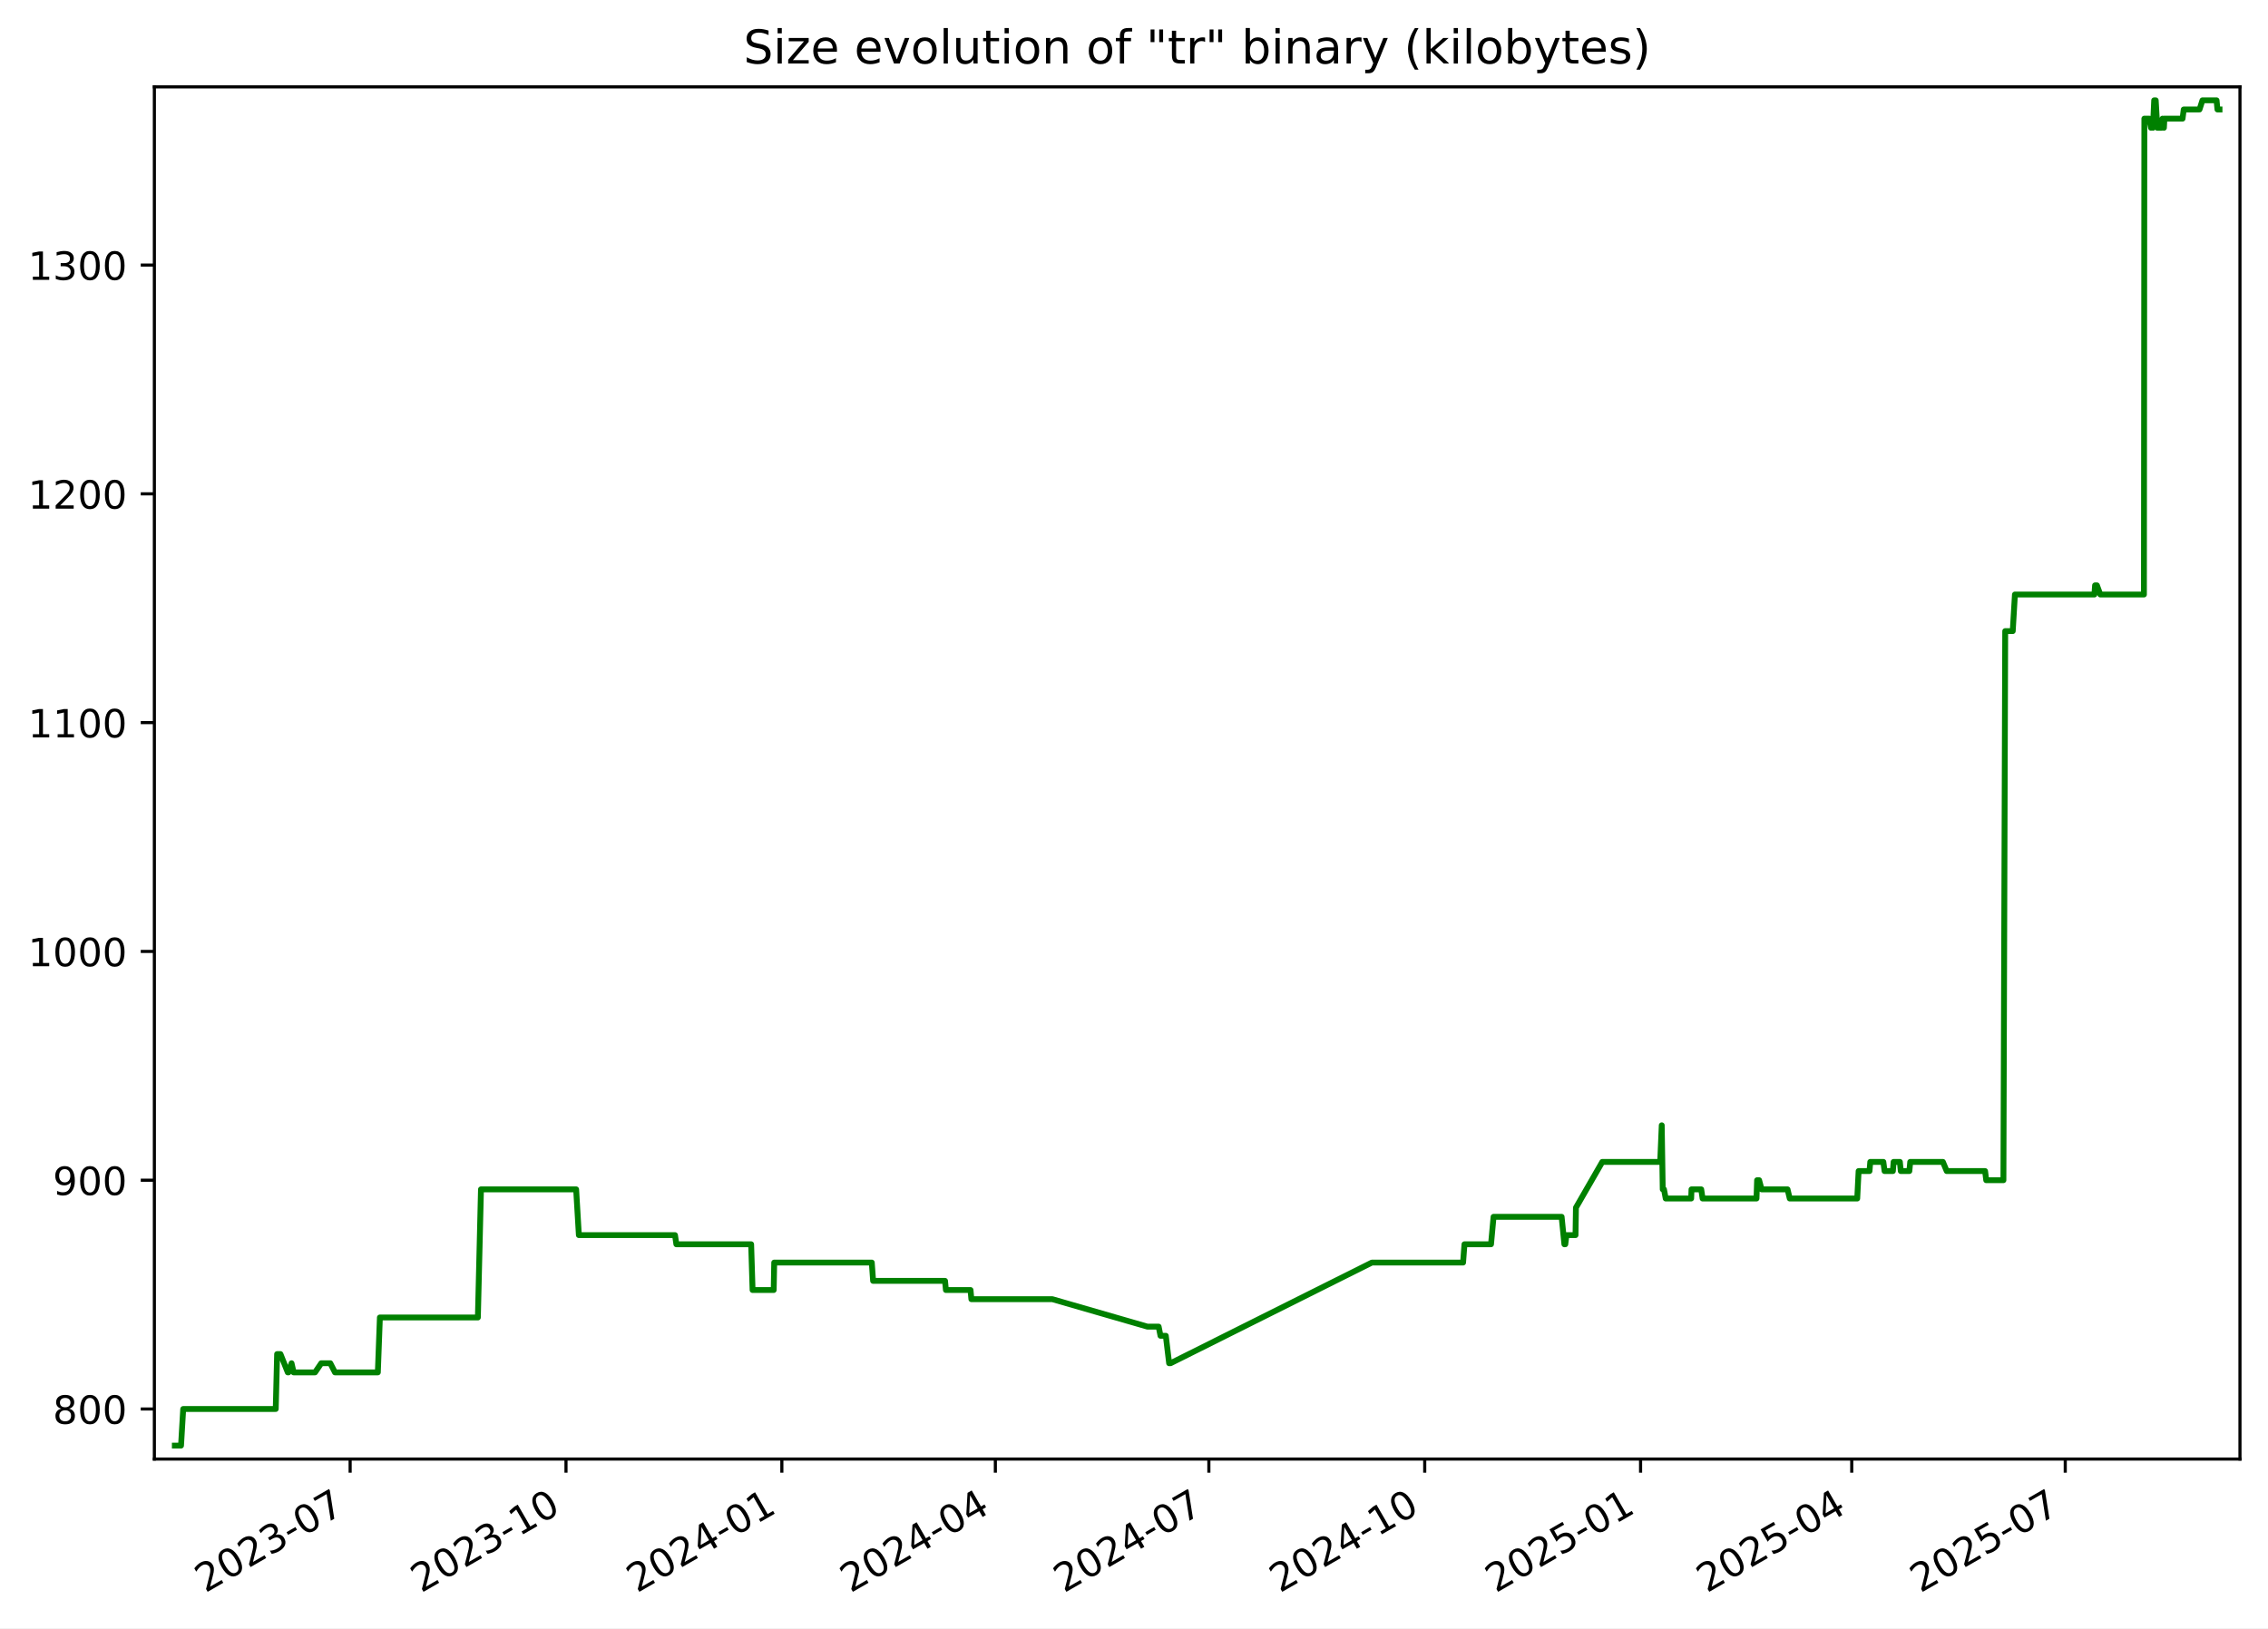
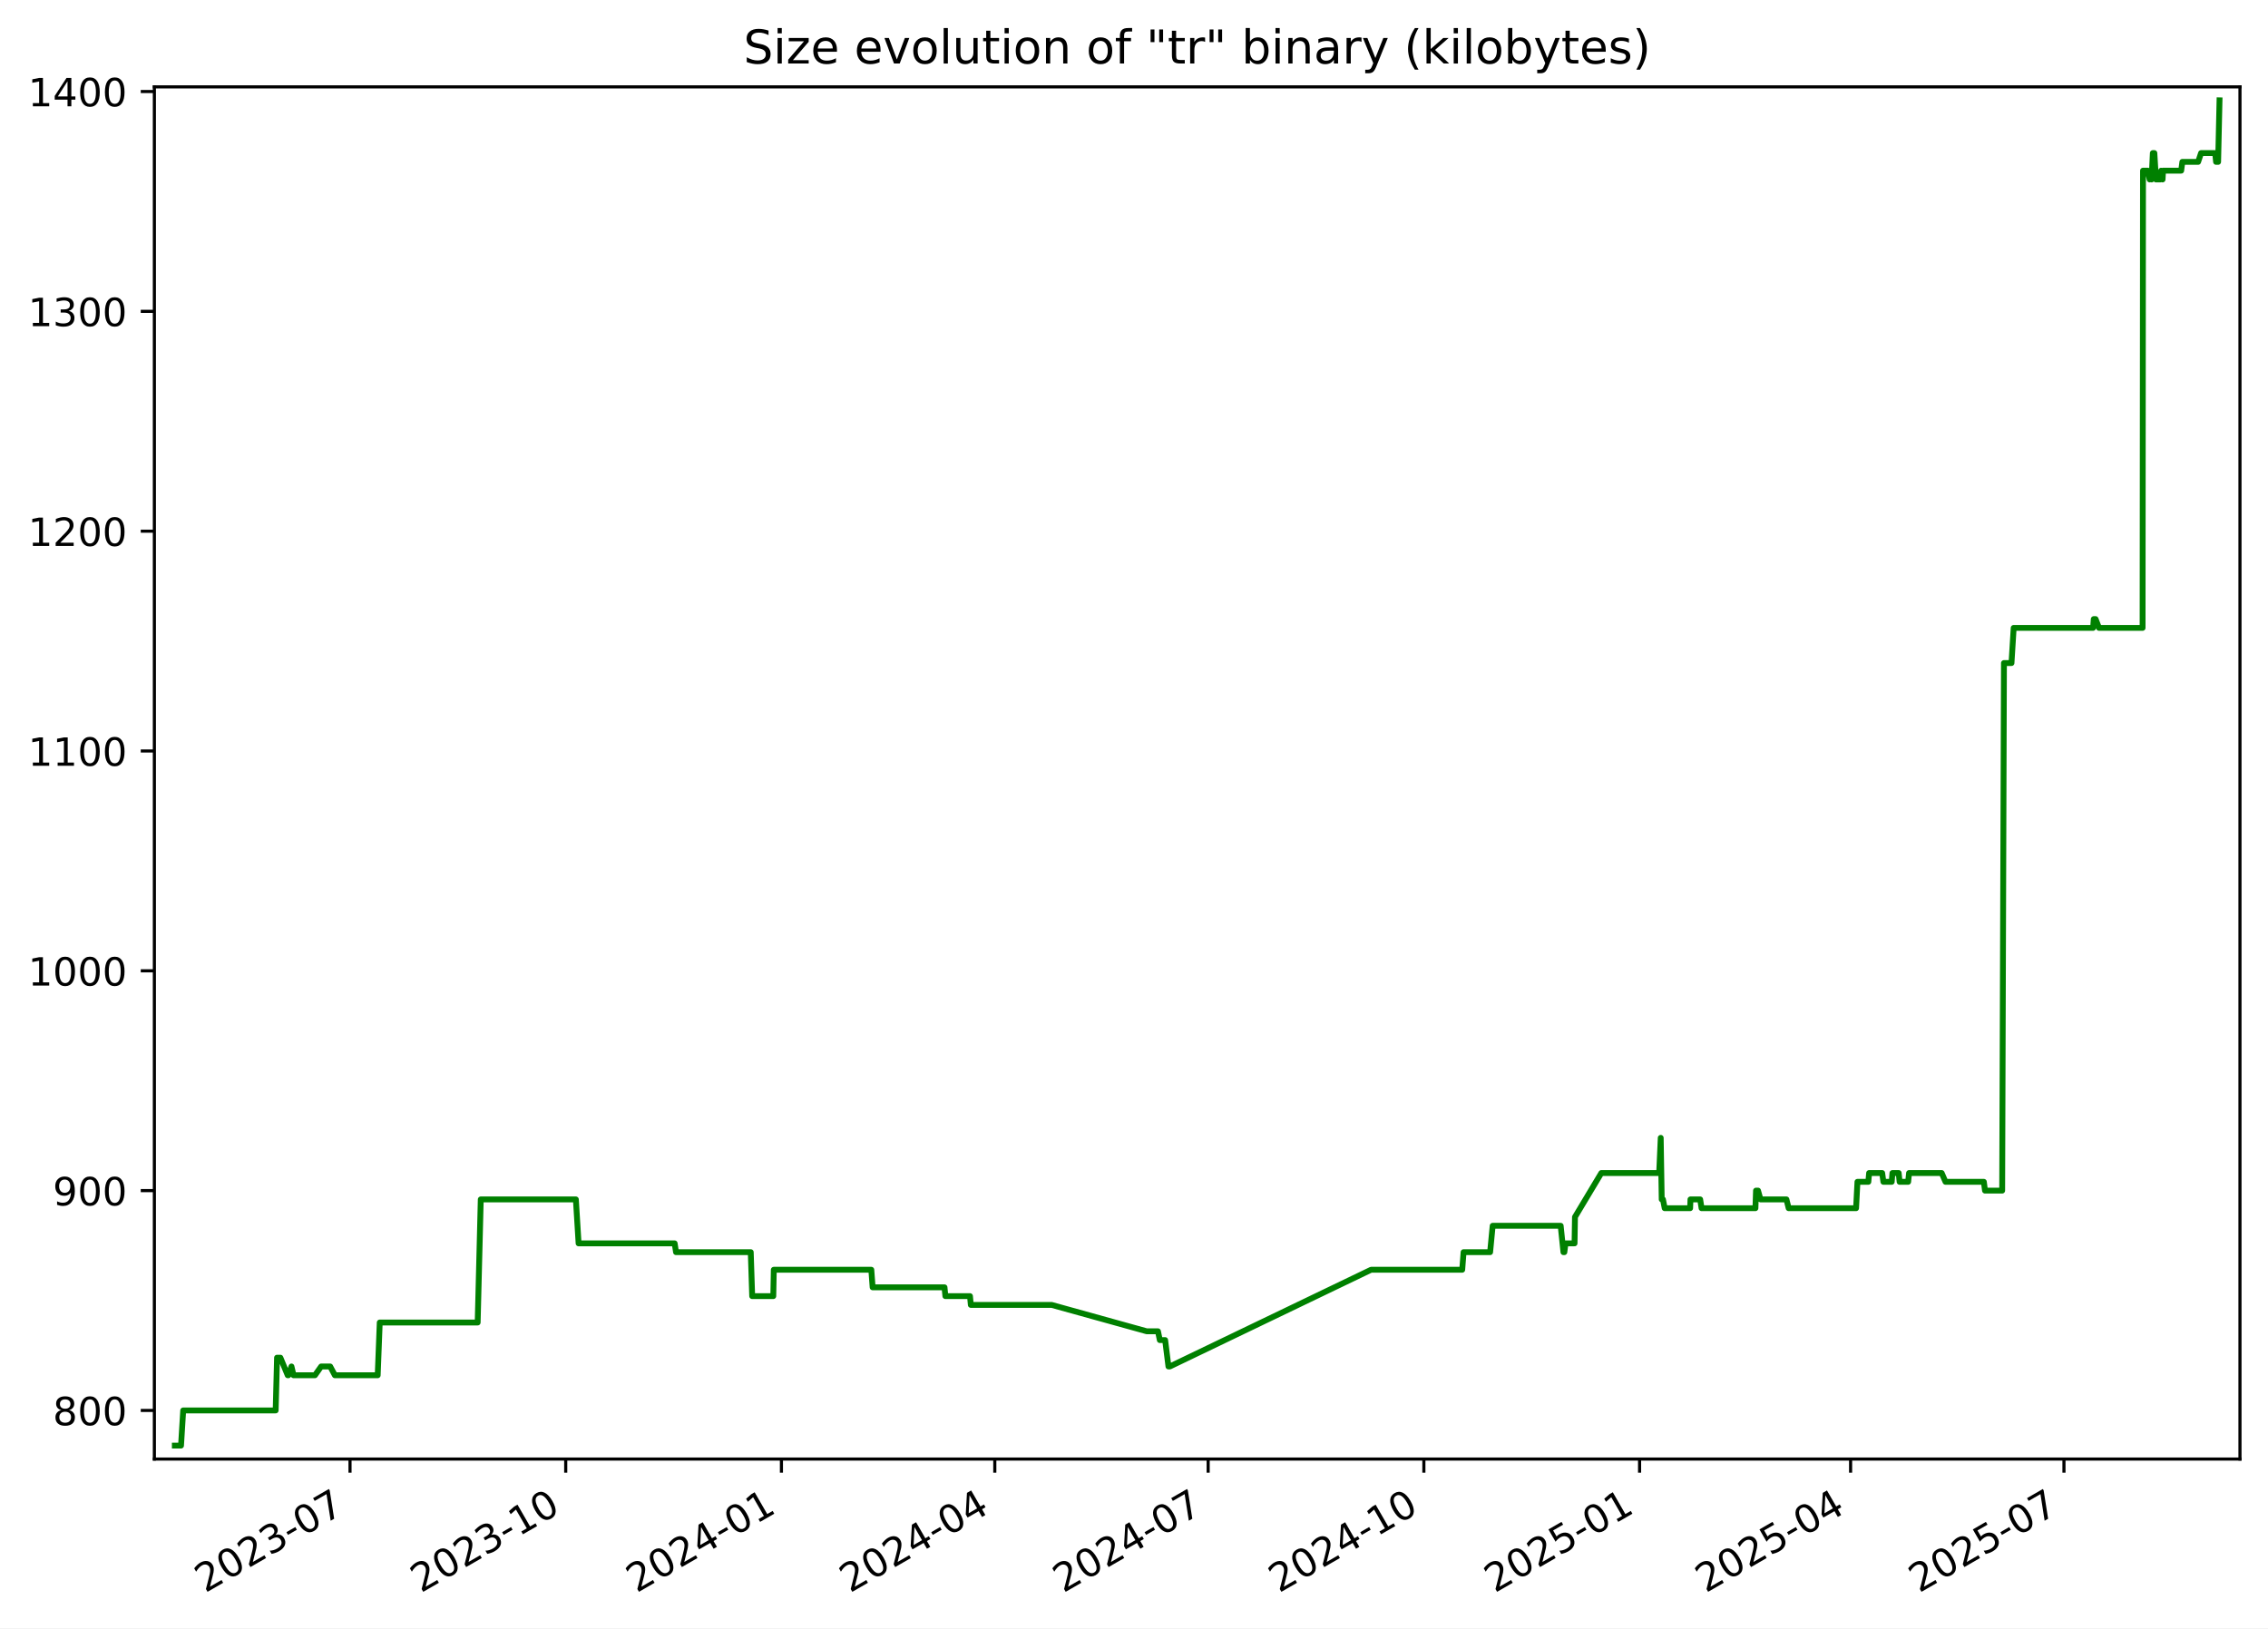
<svg xmlns="http://www.w3.org/2000/svg" xmlns:xlink="http://www.w3.org/1999/xlink" width="582.53pt" height="418.303pt" viewBox="0 0 582.53 418.303" version="1.1">
  <defs>
    <style type="text/css">*{stroke-linejoin: round; stroke-linecap: butt}</style>
  </defs>
  <g id="figure_1">
    <g id="patch_1">
      <path d="M -0 418.303  L 582.53 418.303  L 582.53 0  L -0 0  z " style="fill: #ffffff" />
    </g>
    <g id="axes_1">
      <g id="patch_2">
        <path d="M 39.65 374.83  L 575.33 374.83  L 575.33 22.318  L 39.65 22.318  z " style="fill: #ffffff" />
      </g>
      <g id="matplotlib.axis_1">
        <g id="xtick_1">
          <g id="line2d_1">
            <defs>
-               <path id="m0ecca9c7de" d="M 0 0  L 0 3.5  " style="stroke: #000000; stroke-width: 0.8" />
+               <path id="m384ddd89c8" d="M 0 0  L 0 3.5  " style="stroke: #000000; stroke-width: 0.8" />
            </defs>
            <g>
-               <use xlink:href="#m0ecca9c7de" x="89.931" y="374.83" style="stroke: #000000; stroke-width: 0.8" />
+               <use xlink:href="#m384ddd89c8" x="89.9" y="374.83" style="stroke: #000000; stroke-width: 0.8" />
            </g>
          </g>
          <g id="text_1">
-             <g transform="translate(52.70587 409.302) rotate(-30) scale(0.1 -0.1)">
+             <g transform="translate(52.67518 409.302) rotate(-30) scale(0.1 -0.1)">
              <defs>
                <path id="DejaVuSans-32" d="M 1228 531  L 3431 531  L 3431 0  L 469 0  L 469 531  Q 828 903 1448 1529  Q 2069 2156 2228 2338  Q 2531 2678 2651 2914  Q 2772 3150 2772 3378  Q 2772 3750 2511 3984  Q 2250 4219 1831 4219  Q 1534 4219 1204 4116  Q 875 4013 500 3803  L 500 4441  Q 881 4594 1212 4672  Q 1544 4750 1819 4750  Q 2544 4750 2975 4387  Q 3406 4025 3406 3419  Q 3406 3131 3298 2873  Q 3191 2616 2906 2266  Q 2828 2175 2409 1742  Q 1991 1309 1228 531  z " transform="scale(0.015625)" />
                <path id="DejaVuSans-30" d="M 2034 4250  Q 1547 4250 1301 3770  Q 1056 3291 1056 2328  Q 1056 1369 1301 889  Q 1547 409 2034 409  Q 2525 409 2770 889  Q 3016 1369 3016 2328  Q 3016 3291 2770 3770  Q 2525 4250 2034 4250  z M 2034 4750  Q 2819 4750 3233 4129  Q 3647 3509 3647 2328  Q 3647 1150 3233 529  Q 2819 -91 2034 -91  Q 1250 -91 836 529  Q 422 1150 422 2328  Q 422 3509 836 4129  Q 1250 4750 2034 4750  z " transform="scale(0.015625)" />
                <path id="DejaVuSans-33" d="M 2597 2516  Q 3050 2419 3304 2112  Q 3559 1806 3559 1356  Q 3559 666 3084 287  Q 2609 -91 1734 -91  Q 1441 -91 1130 -33  Q 819 25 488 141  L 488 750  Q 750 597 1062 519  Q 1375 441 1716 441  Q 2309 441 2620 675  Q 2931 909 2931 1356  Q 2931 1769 2642 2001  Q 2353 2234 1838 2234  L 1294 2234  L 1294 2753  L 1863 2753  Q 2328 2753 2575 2939  Q 2822 3125 2822 3475  Q 2822 3834 2567 4026  Q 2313 4219 1838 4219  Q 1578 4219 1281 4162  Q 984 4106 628 3988  L 628 4550  Q 988 4650 1302 4700  Q 1616 4750 1894 4750  Q 2613 4750 3031 4423  Q 3450 4097 3450 3541  Q 3450 3153 3228 2886  Q 3006 2619 2597 2516  z " transform="scale(0.015625)" />
                <path id="DejaVuSans-2d" d="M 313 2009  L 1997 2009  L 1997 1497  L 313 1497  L 313 2009  z " transform="scale(0.015625)" />
                <path id="DejaVuSans-37" d="M 525 4666  L 3525 4666  L 3525 4397  L 1831 0  L 1172 0  L 2766 4134  L 525 4134  L 525 4666  z " transform="scale(0.015625)" />
              </defs>
              <use xlink:href="#DejaVuSans-32" />
              <use xlink:href="#DejaVuSans-30" x="63.623" />
              <use xlink:href="#DejaVuSans-32" x="127.246" />
              <use xlink:href="#DejaVuSans-33" x="190.869" />
              <use xlink:href="#DejaVuSans-2d" x="254.492" />
              <use xlink:href="#DejaVuSans-30" x="290.576" />
              <use xlink:href="#DejaVuSans-37" x="354.199" />
            </g>
          </g>
        </g>
        <g id="xtick_2">
          <g id="line2d_2">
            <g>
-               <use xlink:href="#m0ecca9c7de" x="145.373" y="374.83" style="stroke: #000000; stroke-width: 0.8" />
+               <use xlink:href="#m384ddd89c8" x="145.304" y="374.83" style="stroke: #000000; stroke-width: 0.8" />
            </g>
          </g>
          <g id="text_2">
-             <g transform="translate(108.1479 409.302) rotate(-30) scale(0.1 -0.1)">
+             <g transform="translate(108.0794 409.302) rotate(-30) scale(0.1 -0.1)">
              <defs>
                <path id="DejaVuSans-31" d="M 794 531  L 1825 531  L 1825 4091  L 703 3866  L 703 4441  L 1819 4666  L 2450 4666  L 2450 531  L 3481 531  L 3481 0  L 794 0  L 794 531  z " transform="scale(0.015625)" />
              </defs>
              <use xlink:href="#DejaVuSans-32" />
              <use xlink:href="#DejaVuSans-30" x="63.623" />
              <use xlink:href="#DejaVuSans-32" x="127.246" />
              <use xlink:href="#DejaVuSans-33" x="190.869" />
              <use xlink:href="#DejaVuSans-2d" x="254.492" />
              <use xlink:href="#DejaVuSans-31" x="290.576" />
              <use xlink:href="#DejaVuSans-30" x="354.199" />
            </g>
          </g>
        </g>
        <g id="xtick_3">
          <g id="line2d_3">
            <g>
-               <use xlink:href="#m0ecca9c7de" x="200.815" y="374.83" style="stroke: #000000; stroke-width: 0.8" />
+               <use xlink:href="#m384ddd89c8" x="200.708" y="374.83" style="stroke: #000000; stroke-width: 0.8" />
            </g>
          </g>
          <g id="text_3">
-             <g transform="translate(163.59 409.302) rotate(-30) scale(0.1 -0.1)">
+             <g transform="translate(163.4837 409.302) rotate(-30) scale(0.1 -0.1)">
              <defs>
                <path id="DejaVuSans-34" d="M 2419 4116  L 825 1625  L 2419 1625  L 2419 4116  z M 2253 4666  L 3047 4666  L 3047 1625  L 3713 1625  L 3713 1100  L 3047 1100  L 3047 0  L 2419 0  L 2419 1100  L 313 1100  L 313 1709  L 2253 4666  z " transform="scale(0.015625)" />
              </defs>
              <use xlink:href="#DejaVuSans-32" />
              <use xlink:href="#DejaVuSans-30" x="63.623" />
              <use xlink:href="#DejaVuSans-32" x="127.246" />
              <use xlink:href="#DejaVuSans-34" x="190.869" />
              <use xlink:href="#DejaVuSans-2d" x="254.492" />
              <use xlink:href="#DejaVuSans-30" x="290.576" />
              <use xlink:href="#DejaVuSans-31" x="354.199" />
            </g>
          </g>
        </g>
        <g id="xtick_4">
          <g id="line2d_4">
            <g>
-               <use xlink:href="#m0ecca9c7de" x="255.654" y="374.83" style="stroke: #000000; stroke-width: 0.8" />
+               <use xlink:href="#m384ddd89c8" x="255.511" y="374.83" style="stroke: #000000; stroke-width: 0.8" />
            </g>
          </g>
          <g id="text_4">
-             <g transform="translate(218.4294 409.302) rotate(-30) scale(0.1 -0.1)">
+             <g transform="translate(218.2857 409.302) rotate(-30) scale(0.1 -0.1)">
              <use xlink:href="#DejaVuSans-32" />
              <use xlink:href="#DejaVuSans-30" x="63.623" />
              <use xlink:href="#DejaVuSans-32" x="127.246" />
              <use xlink:href="#DejaVuSans-34" x="190.869" />
              <use xlink:href="#DejaVuSans-2d" x="254.492" />
              <use xlink:href="#DejaVuSans-30" x="290.576" />
              <use xlink:href="#DejaVuSans-34" x="354.199" />
            </g>
          </g>
        </g>
        <g id="xtick_5">
          <g id="line2d_5">
            <g>
-               <use xlink:href="#m0ecca9c7de" x="310.494" y="374.83" style="stroke: #000000; stroke-width: 0.8" />
+               <use xlink:href="#m384ddd89c8" x="310.313" y="374.83" style="stroke: #000000; stroke-width: 0.8" />
            </g>
          </g>
          <g id="text_5">
-             <g transform="translate(273.2688 409.302) rotate(-30) scale(0.1 -0.1)">
+             <g transform="translate(273.0877 409.302) rotate(-30) scale(0.1 -0.1)">
              <use xlink:href="#DejaVuSans-32" />
              <use xlink:href="#DejaVuSans-30" x="63.623" />
              <use xlink:href="#DejaVuSans-32" x="127.246" />
              <use xlink:href="#DejaVuSans-34" x="190.869" />
              <use xlink:href="#DejaVuSans-2d" x="254.492" />
              <use xlink:href="#DejaVuSans-30" x="290.576" />
              <use xlink:href="#DejaVuSans-37" x="354.199" />
            </g>
          </g>
        </g>
        <g id="xtick_6">
          <g id="line2d_6">
            <g>
-               <use xlink:href="#m0ecca9c7de" x="365.936" y="374.83" style="stroke: #000000; stroke-width: 0.8" />
+               <use xlink:href="#m384ddd89c8" x="365.717" y="374.83" style="stroke: #000000; stroke-width: 0.8" />
            </g>
          </g>
          <g id="text_6">
-             <g transform="translate(328.7108 409.302) rotate(-30) scale(0.1 -0.1)">
+             <g transform="translate(328.492 409.302) rotate(-30) scale(0.1 -0.1)">
              <use xlink:href="#DejaVuSans-32" />
              <use xlink:href="#DejaVuSans-30" x="63.623" />
              <use xlink:href="#DejaVuSans-32" x="127.246" />
              <use xlink:href="#DejaVuSans-34" x="190.869" />
              <use xlink:href="#DejaVuSans-2d" x="254.492" />
              <use xlink:href="#DejaVuSans-31" x="290.576" />
              <use xlink:href="#DejaVuSans-30" x="354.199" />
            </g>
          </g>
        </g>
        <g id="xtick_7">
          <g id="line2d_7">
            <g>
-               <use xlink:href="#m0ecca9c7de" x="421.378" y="374.83" style="stroke: #000000; stroke-width: 0.8" />
+               <use xlink:href="#m384ddd89c8" x="421.121" y="374.83" style="stroke: #000000; stroke-width: 0.8" />
            </g>
          </g>
          <g id="text_7">
-             <g transform="translate(384.1529 409.302) rotate(-30) scale(0.1 -0.1)">
+             <g transform="translate(383.8962 409.302) rotate(-30) scale(0.1 -0.1)">
              <defs>
                <path id="DejaVuSans-35" d="M 691 4666  L 3169 4666  L 3169 4134  L 1269 4134  L 1269 2991  Q 1406 3038 1543 3061  Q 1681 3084 1819 3084  Q 2600 3084 3056 2656  Q 3513 2228 3513 1497  Q 3513 744 3044 326  Q 2575 -91 1722 -91  Q 1428 -91 1123 -41  Q 819 9 494 109  L 494 744  Q 775 591 1075 516  Q 1375 441 1709 441  Q 2250 441 2565 725  Q 2881 1009 2881 1497  Q 2881 1984 2565 2268  Q 2250 2553 1709 2553  Q 1456 2553 1204 2497  Q 953 2441 691 2322  L 691 4666  z " transform="scale(0.015625)" />
              </defs>
              <use xlink:href="#DejaVuSans-32" />
              <use xlink:href="#DejaVuSans-30" x="63.623" />
              <use xlink:href="#DejaVuSans-32" x="127.246" />
              <use xlink:href="#DejaVuSans-35" x="190.869" />
              <use xlink:href="#DejaVuSans-2d" x="254.492" />
              <use xlink:href="#DejaVuSans-30" x="290.576" />
              <use xlink:href="#DejaVuSans-31" x="354.199" />
            </g>
          </g>
        </g>
        <g id="xtick_8">
          <g id="line2d_8">
            <g>
-               <use xlink:href="#m0ecca9c7de" x="475.614" y="374.83" style="stroke: #000000; stroke-width: 0.8" />
+               <use xlink:href="#m384ddd89c8" x="475.321" y="374.83" style="stroke: #000000; stroke-width: 0.8" />
            </g>
          </g>
          <g id="text_8">
-             <g transform="translate(438.3896 409.302) rotate(-30) scale(0.1 -0.1)">
+             <g transform="translate(438.096 409.302) rotate(-30) scale(0.1 -0.1)">
              <use xlink:href="#DejaVuSans-32" />
              <use xlink:href="#DejaVuSans-30" x="63.623" />
              <use xlink:href="#DejaVuSans-32" x="127.246" />
              <use xlink:href="#DejaVuSans-35" x="190.869" />
              <use xlink:href="#DejaVuSans-2d" x="254.492" />
              <use xlink:href="#DejaVuSans-30" x="290.576" />
              <use xlink:href="#DejaVuSans-34" x="354.199" />
            </g>
          </g>
        </g>
        <g id="xtick_9">
          <g id="line2d_9">
            <g>
-               <use xlink:href="#m0ecca9c7de" x="530.454" y="374.83" style="stroke: #000000; stroke-width: 0.8" />
+               <use xlink:href="#m384ddd89c8" x="530.123" y="374.83" style="stroke: #000000; stroke-width: 0.8" />
            </g>
          </g>
          <g id="text_9">
-             <g transform="translate(493.2291 409.302) rotate(-30) scale(0.1 -0.1)">
+             <g transform="translate(492.898 409.302) rotate(-30) scale(0.1 -0.1)">
              <use xlink:href="#DejaVuSans-32" />
              <use xlink:href="#DejaVuSans-30" x="63.623" />
              <use xlink:href="#DejaVuSans-32" x="127.246" />
              <use xlink:href="#DejaVuSans-35" x="190.869" />
              <use xlink:href="#DejaVuSans-2d" x="254.492" />
              <use xlink:href="#DejaVuSans-30" x="290.576" />
              <use xlink:href="#DejaVuSans-37" x="354.199" />
            </g>
          </g>
        </g>
      </g>
      <g id="matplotlib.axis_2">
        <g id="ytick_1">
          <g id="line2d_10">
            <defs>
-               <path id="m6aee8b6fa3" d="M 0 0  L -3.5 0  " style="stroke: #000000; stroke-width: 0.8" />
+               <path id="m1bd75feaac" d="M 0 0  L -3.5 0  " style="stroke: #000000; stroke-width: 0.8" />
            </defs>
            <g>
-               <use xlink:href="#m6aee8b6fa3" x="39.65" y="361.97" style="stroke: #000000; stroke-width: 0.8" />
+               <use xlink:href="#m1bd75feaac" x="39.65" y="362.339" style="stroke: #000000; stroke-width: 0.8" />
            </g>
          </g>
          <g id="text_10">
-             <g transform="translate(13.5625 365.7693) scale(0.1 -0.1)">
+             <g transform="translate(13.5625 366.1381) scale(0.1 -0.1)">
              <defs>
                <path id="DejaVuSans-38" d="M 2034 2216  Q 1584 2216 1326 1975  Q 1069 1734 1069 1313  Q 1069 891 1326 650  Q 1584 409 2034 409  Q 2484 409 2743 651  Q 3003 894 3003 1313  Q 3003 1734 2745 1975  Q 2488 2216 2034 2216  z M 1403 2484  Q 997 2584 770 2862  Q 544 3141 544 3541  Q 544 4100 942 4425  Q 1341 4750 2034 4750  Q 2731 4750 3128 4425  Q 3525 4100 3525 3541  Q 3525 3141 3298 2862  Q 3072 2584 2669 2484  Q 3125 2378 3379 2068  Q 3634 1759 3634 1313  Q 3634 634 3220 271  Q 2806 -91 2034 -91  Q 1263 -91 848 271  Q 434 634 434 1313  Q 434 1759 690 2068  Q 947 2378 1403 2484  z M 1172 3481  Q 1172 3119 1398 2916  Q 1625 2713 2034 2713  Q 2441 2713 2670 2916  Q 2900 3119 2900 3481  Q 2900 3844 2670 4047  Q 2441 4250 2034 4250  Q 1625 4250 1398 4047  Q 1172 3844 1172 3481  z " transform="scale(0.015625)" />
              </defs>
              <use xlink:href="#DejaVuSans-38" />
              <use xlink:href="#DejaVuSans-30" x="63.623" />
              <use xlink:href="#DejaVuSans-30" x="127.246" />
            </g>
          </g>
        </g>
        <g id="ytick_2">
          <g id="line2d_11">
            <g>
-               <use xlink:href="#m6aee8b6fa3" x="39.65" y="303.195" style="stroke: #000000; stroke-width: 0.8" />
+               <use xlink:href="#m1bd75feaac" x="39.65" y="305.868" style="stroke: #000000; stroke-width: 0.8" />
            </g>
          </g>
          <g id="text_11">
-             <g transform="translate(13.5625 306.9938) scale(0.1 -0.1)">
+             <g transform="translate(13.5625 309.6675) scale(0.1 -0.1)">
              <defs>
                <path id="DejaVuSans-39" d="M 703 97  L 703 672  Q 941 559 1184 500  Q 1428 441 1663 441  Q 2288 441 2617 861  Q 2947 1281 2994 2138  Q 2813 1869 2534 1725  Q 2256 1581 1919 1581  Q 1219 1581 811 2004  Q 403 2428 403 3163  Q 403 3881 828 4315  Q 1253 4750 1959 4750  Q 2769 4750 3195 4129  Q 3622 3509 3622 2328  Q 3622 1225 3098 567  Q 2575 -91 1691 -91  Q 1453 -91 1209 -44  Q 966 3 703 97  z M 1959 2075  Q 2384 2075 2632 2365  Q 2881 2656 2881 3163  Q 2881 3666 2632 3958  Q 2384 4250 1959 4250  Q 1534 4250 1286 3958  Q 1038 3666 1038 3163  Q 1038 2656 1286 2365  Q 1534 2075 1959 2075  z " transform="scale(0.015625)" />
              </defs>
              <use xlink:href="#DejaVuSans-39" />
              <use xlink:href="#DejaVuSans-30" x="63.623" />
              <use xlink:href="#DejaVuSans-30" x="127.246" />
            </g>
          </g>
        </g>
        <g id="ytick_3">
          <g id="line2d_12">
            <g>
-               <use xlink:href="#m6aee8b6fa3" x="39.65" y="244.419" style="stroke: #000000; stroke-width: 0.8" />
+               <use xlink:href="#m1bd75feaac" x="39.65" y="249.398" style="stroke: #000000; stroke-width: 0.8" />
            </g>
          </g>
          <g id="text_12">
-             <g transform="translate(7.2 248.2182) scale(0.1 -0.1)">
+             <g transform="translate(7.2 253.1969) scale(0.1 -0.1)">
              <use xlink:href="#DejaVuSans-31" />
              <use xlink:href="#DejaVuSans-30" x="63.623" />
              <use xlink:href="#DejaVuSans-30" x="127.246" />
              <use xlink:href="#DejaVuSans-30" x="190.869" />
            </g>
          </g>
        </g>
        <g id="ytick_4">
          <g id="line2d_13">
            <g>
-               <use xlink:href="#m6aee8b6fa3" x="39.65" y="185.644" style="stroke: #000000; stroke-width: 0.8" />
+               <use xlink:href="#m1bd75feaac" x="39.65" y="192.927" style="stroke: #000000; stroke-width: 0.8" />
            </g>
          </g>
          <g id="text_13">
-             <g transform="translate(7.2 189.4427) scale(0.1 -0.1)">
+             <g transform="translate(7.2 196.7263) scale(0.1 -0.1)">
              <use xlink:href="#DejaVuSans-31" />
              <use xlink:href="#DejaVuSans-31" x="63.623" />
              <use xlink:href="#DejaVuSans-30" x="127.246" />
              <use xlink:href="#DejaVuSans-30" x="190.869" />
            </g>
          </g>
        </g>
        <g id="ytick_5">
          <g id="line2d_14">
            <g>
-               <use xlink:href="#m6aee8b6fa3" x="39.65" y="126.868" style="stroke: #000000; stroke-width: 0.8" />
+               <use xlink:href="#m1bd75feaac" x="39.65" y="136.456" style="stroke: #000000; stroke-width: 0.8" />
            </g>
          </g>
          <g id="text_14">
-             <g transform="translate(7.2 130.6672) scale(0.1 -0.1)">
+             <g transform="translate(7.2 140.2557) scale(0.1 -0.1)">
              <use xlink:href="#DejaVuSans-31" />
              <use xlink:href="#DejaVuSans-32" x="63.623" />
              <use xlink:href="#DejaVuSans-30" x="127.246" />
              <use xlink:href="#DejaVuSans-30" x="190.869" />
            </g>
          </g>
        </g>
        <g id="ytick_6">
          <g id="line2d_15">
            <g>
-               <use xlink:href="#m6aee8b6fa3" x="39.65" y="68.092" style="stroke: #000000; stroke-width: 0.8" />
+               <use xlink:href="#m1bd75feaac" x="39.65" y="79.986" style="stroke: #000000; stroke-width: 0.8" />
            </g>
          </g>
          <g id="text_15">
-             <g transform="translate(7.2 71.89171) scale(0.1 -0.1)">
+             <g transform="translate(7.2 83.78511) scale(0.1 -0.1)">
              <use xlink:href="#DejaVuSans-31" />
              <use xlink:href="#DejaVuSans-33" x="63.623" />
              <use xlink:href="#DejaVuSans-30" x="127.246" />
              <use xlink:href="#DejaVuSans-30" x="190.869" />
            </g>
          </g>
        </g>
-       </g>
-       <g id="line2d_16">
-         <path d="M 44.902 371.374  L 46.497 371.374  L 47.055 361.97  L 70.823 361.97  L 71.176 347.864  L 72.037 347.864  L 73.915 352.566  L 74.1 352.566  L 74.883 350.215  L 75.419 352.566  L 80.917 352.566  L 82.513 350.215  L 84.836 350.215  L 86.039 352.566  L 97.048 352.566  L 97.572 338.46  L 122.743 338.46  L 123.537 305.546  L 147.982 305.546  L 148.681 317.301  L 173.376 317.301  L 173.721 319.652  L 192.931 319.652  L 193.298 331.407  L 198.724 331.407  L 198.854 324.354  L 223.917 324.354  L 224.255 329.056  L 242.731 329.056  L 242.952 331.407  L 249.278 331.407  L 249.492 333.758  L 270.287 333.758  L 294.712 340.811  L 297.596 340.811  L 298.068 343.162  L 299.439 343.162  L 300.287 350.215  L 300.654 350.215  L 352.367 324.354  L 375.792 324.354  L 376.143 319.652  L 382.965 319.652  L 383.617 312.599  L 401.1 312.599  L 401.808 319.652  L 402.042 319.652  L 402.341 317.301  L 404.667 317.301  L 404.775 310.248  L 411.544 298.492  L 426.413 298.492  L 426.815 289.088  L 427.068 305.546  L 427.388 305.546  L 427.832 307.897  L 434.373 307.897  L 434.456 305.546  L 436.955 305.546  L 437.307 307.897  L 451.153 307.897  L 451.305 303.195  L 451.828 303.195  L 452.46 305.546  L 459.125 305.546  L 459.692 307.897  L 477.024 307.897  L 477.379 300.844  L 480.178 300.844  L 480.373 298.492  L 483.736 298.492  L 484.042 300.844  L 486.185 300.844  L 486.369 298.492  L 487.979 298.492  L 488.207 300.844  L 490.414 300.844  L 490.64 298.492  L 499.026 298.492  L 500.006 300.844  L 509.867 300.844  L 510.157 303.195  L 514.575 303.195  L 515.032 162.133  L 516.969 162.133  L 517.53 152.729  L 537.94 152.729  L 538.114 150.378  L 538.587 150.378  L 539.461 152.729  L 550.665 152.729  L 550.772 30.476  L 551.996 30.476  L 552.48 32.827  L 552.587 30.476  L 552.979 32.827  L 553.296 25.774  L 553.69 25.774  L 554.097 32.827  L 555.221 32.827  L 555.44 30.476  L 555.799 32.827  L 555.92 30.476  L 560.585 30.476  L 560.884 28.125  L 564.938 28.125  L 565.691 25.774  L 569.319 25.774  L 569.548 28.125  L 570.078 28.125  L 570.078 28.125  " clip-path="url(#p775d28f267)" style="fill: none; stroke: #008000; stroke-width: 1.5; stroke-linecap: square" />
+         <g id="ytick_7">
+           <g id="line2d_16">
+             <g>
+               <use xlink:href="#m1bd75feaac" x="39.65" y="23.515" style="stroke: #000000; stroke-width: 0.8" />
+             </g>
+           </g>
+           <g id="text_16">
+             <g transform="translate(7.2 27.31452) scale(0.1 -0.1)">
+               <use xlink:href="#DejaVuSans-31" />
+               <use xlink:href="#DejaVuSans-34" x="63.623" />
+               <use xlink:href="#DejaVuSans-30" x="127.246" />
+               <use xlink:href="#DejaVuSans-30" x="190.869" />
+             </g>
+           </g>
+         </g>
+       </g>
+       <g id="line2d_17">
+         <path d="M 44.902 371.374  L 46.496 371.374  L 47.054 362.339  L 70.805 362.339  L 71.158 348.786  L 72.018 348.786  L 73.896 353.304  L 74.08 353.304  L 74.862 351.045  L 75.398 353.304  L 80.893 353.304  L 82.487 351.045  L 84.809 351.045  L 86.011 353.304  L 97.012 353.304  L 97.536 339.751  L 122.69 339.751  L 123.483 308.127  L 147.912 308.127  L 148.61 319.421  L 173.289 319.421  L 173.633 321.68  L 192.831 321.68  L 193.197 332.974  L 198.619 332.974  L 198.749 326.198  L 223.795 326.198  L 224.133 330.715  L 242.596 330.715  L 242.817 332.974  L 249.139 332.974  L 249.353 335.233  L 270.133 335.233  L 294.541 342.009  L 297.423 342.009  L 297.895 344.268  L 299.265 344.268  L 300.113 351.045  L 300.48 351.045  L 352.158 326.198  L 375.567 326.198  L 375.918 321.68  L 382.735 321.68  L 383.386 314.904  L 400.858 314.904  L 401.564 321.68  L 401.799 321.68  L 402.097 319.421  L 404.421 319.421  L 404.529 312.645  L 411.294 301.351  L 426.153 301.351  L 426.554 292.315  L 426.807 308.127  L 427.127 308.127  L 427.571 310.386  L 434.107 310.386  L 434.19 308.127  L 436.688 308.127  L 437.039 310.386  L 450.876 310.386  L 451.028 305.868  L 451.55 305.868  L 452.183 308.127  L 458.842 308.127  L 459.409 310.386  L 476.729 310.386  L 477.084 303.609  L 479.881 303.609  L 480.076 301.351  L 483.436 301.351  L 483.743 303.609  L 485.885 303.609  L 486.068 301.351  L 487.677 301.351  L 487.904 303.609  L 490.11 303.609  L 490.336 301.351  L 498.717 301.351  L 499.696 303.609  L 509.55 303.609  L 509.84 305.868  L 514.255 305.868  L 514.712 170.339  L 516.647 170.339  L 517.208 161.304  L 537.604 161.304  L 537.778 159.045  L 538.251 159.045  L 539.123 161.304  L 550.32 161.304  L 550.427 43.845  L 551.65 43.845  L 552.134 46.104  L 552.241 43.845  L 552.632 46.104  L 552.95 39.327  L 553.343 39.327  L 553.75 46.104  L 554.873 46.104  L 555.092 43.845  L 555.451 46.104  L 555.571 43.845  L 560.233 43.845  L 560.532 41.586  L 564.584 41.586  L 565.336 39.327  L 568.962 39.327  L 569.19 41.586  L 569.72 41.586  L 570.078 25.774  L 570.078 25.774  " clip-path="url(#p6a189b806f)" style="fill: none; stroke: #008000; stroke-width: 1.5; stroke-linecap: square" />
      </g>
      <g id="patch_3">
        <path d="M 39.65 374.83  L 39.65 22.318  " style="fill: none; stroke: #000000; stroke-width: 0.8; stroke-linejoin: miter; stroke-linecap: square" />
      </g>
      <g id="patch_4">
        <path d="M 575.33 374.83  L 575.33 22.318  " style="fill: none; stroke: #000000; stroke-width: 0.8; stroke-linejoin: miter; stroke-linecap: square" />
      </g>
      <g id="patch_5">
        <path d="M 39.65 374.83  L 575.33 374.83  " style="fill: none; stroke: #000000; stroke-width: 0.8; stroke-linejoin: miter; stroke-linecap: square" />
      </g>
      <g id="patch_6">
        <path d="M 39.65 22.318  L 575.33 22.318  " style="fill: none; stroke: #000000; stroke-width: 0.8; stroke-linejoin: miter; stroke-linecap: square" />
      </g>
-       <g id="text_16">
+       <g id="text_17">
        <g transform="translate(190.9756 16.31812) scale(0.12 -0.12)">
          <defs>
            <path id="DejaVuSans-53" d="M 3425 4513  L 3425 3897  Q 3066 4069 2747 4153  Q 2428 4238 2131 4238  Q 1616 4238 1336 4038  Q 1056 3838 1056 3469  Q 1056 3159 1242 3001  Q 1428 2844 1947 2747  L 2328 2669  Q 3034 2534 3370 2195  Q 3706 1856 3706 1288  Q 3706 609 3251 259  Q 2797 -91 1919 -91  Q 1588 -91 1214 -16  Q 841 59 441 206  L 441 856  Q 825 641 1194 531  Q 1563 422 1919 422  Q 2459 422 2753 634  Q 3047 847 3047 1241  Q 3047 1584 2836 1778  Q 2625 1972 2144 2069  L 1759 2144  Q 1053 2284 737 2584  Q 422 2884 422 3419  Q 422 4038 858 4394  Q 1294 4750 2059 4750  Q 2388 4750 2728 4690  Q 3069 4631 3425 4513  z " transform="scale(0.015625)" />
            <path id="DejaVuSans-69" d="M 603 3500  L 1178 3500  L 1178 0  L 603 0  L 603 3500  z M 603 4863  L 1178 4863  L 1178 4134  L 603 4134  L 603 4863  z " transform="scale(0.015625)" />
            <path id="DejaVuSans-7a" d="M 353 3500  L 3084 3500  L 3084 2975  L 922 459  L 3084 459  L 3084 0  L 275 0  L 275 525  L 2438 3041  L 353 3041  L 353 3500  z " transform="scale(0.015625)" />
            <path id="DejaVuSans-65" d="M 3597 1894  L 3597 1613  L 953 1613  Q 991 1019 1311 708  Q 1631 397 2203 397  Q 2534 397 2845 478  Q 3156 559 3463 722  L 3463 178  Q 3153 47 2828 -22  Q 2503 -91 2169 -91  Q 1331 -91 842 396  Q 353 884 353 1716  Q 353 2575 817 3079  Q 1281 3584 2069 3584  Q 2775 3584 3186 3129  Q 3597 2675 3597 1894  z M 3022 2063  Q 3016 2534 2758 2815  Q 2500 3097 2075 3097  Q 1594 3097 1305 2825  Q 1016 2553 972 2059  L 3022 2063  z " transform="scale(0.015625)" />
            <path id="DejaVuSans-20" transform="scale(0.015625)" />
            <path id="DejaVuSans-76" d="M 191 3500  L 800 3500  L 1894 563  L 2988 3500  L 3597 3500  L 2284 0  L 1503 0  L 191 3500  z " transform="scale(0.015625)" />
            <path id="DejaVuSans-6f" d="M 1959 3097  Q 1497 3097 1228 2736  Q 959 2375 959 1747  Q 959 1119 1226 758  Q 1494 397 1959 397  Q 2419 397 2687 759  Q 2956 1122 2956 1747  Q 2956 2369 2687 2733  Q 2419 3097 1959 3097  z M 1959 3584  Q 2709 3584 3137 3096  Q 3566 2609 3566 1747  Q 3566 888 3137 398  Q 2709 -91 1959 -91  Q 1206 -91 779 398  Q 353 888 353 1747  Q 353 2609 779 3096  Q 1206 3584 1959 3584  z " transform="scale(0.015625)" />
            <path id="DejaVuSans-6c" d="M 603 4863  L 1178 4863  L 1178 0  L 603 0  L 603 4863  z " transform="scale(0.015625)" />
            <path id="DejaVuSans-75" d="M 544 1381  L 544 3500  L 1119 3500  L 1119 1403  Q 1119 906 1312 657  Q 1506 409 1894 409  Q 2359 409 2629 706  Q 2900 1003 2900 1516  L 2900 3500  L 3475 3500  L 3475 0  L 2900 0  L 2900 538  Q 2691 219 2414 64  Q 2138 -91 1772 -91  Q 1169 -91 856 284  Q 544 659 544 1381  z M 1991 3584  L 1991 3584  z " transform="scale(0.015625)" />
            <path id="DejaVuSans-74" d="M 1172 4494  L 1172 3500  L 2356 3500  L 2356 3053  L 1172 3053  L 1172 1153  Q 1172 725 1289 603  Q 1406 481 1766 481  L 2356 481  L 2356 0  L 1766 0  Q 1100 0 847 248  Q 594 497 594 1153  L 594 3053  L 172 3053  L 172 3500  L 594 3500  L 594 4494  L 1172 4494  z " transform="scale(0.015625)" />
            <path id="DejaVuSans-6e" d="M 3513 2113  L 3513 0  L 2938 0  L 2938 2094  Q 2938 2591 2744 2837  Q 2550 3084 2163 3084  Q 1697 3084 1428 2787  Q 1159 2491 1159 1978  L 1159 0  L 581 0  L 581 3500  L 1159 3500  L 1159 2956  Q 1366 3272 1645 3428  Q 1925 3584 2291 3584  Q 2894 3584 3203 3211  Q 3513 2838 3513 2113  z " transform="scale(0.015625)" />
            <path id="DejaVuSans-66" d="M 2375 4863  L 2375 4384  L 1825 4384  Q 1516 4384 1395 4259  Q 1275 4134 1275 3809  L 1275 3500  L 2222 3500  L 2222 3053  L 1275 3053  L 1275 0  L 697 0  L 697 3053  L 147 3053  L 147 3500  L 697 3500  L 697 3744  Q 697 4328 969 4595  Q 1241 4863 1831 4863  L 2375 4863  z " transform="scale(0.015625)" />
            <path id="DejaVuSans-22" d="M 1147 4666  L 1147 2931  L 616 2931  L 616 4666  L 1147 4666  z M 2328 4666  L 2328 2931  L 1797 2931  L 1797 4666  L 2328 4666  z " transform="scale(0.015625)" />
            <path id="DejaVuSans-72" d="M 2631 2963  Q 2534 3019 2420 3045  Q 2306 3072 2169 3072  Q 1681 3072 1420 2755  Q 1159 2438 1159 1844  L 1159 0  L 581 0  L 581 3500  L 1159 3500  L 1159 2956  Q 1341 3275 1631 3429  Q 1922 3584 2338 3584  Q 2397 3584 2469 3576  Q 2541 3569 2628 3553  L 2631 2963  z " transform="scale(0.015625)" />
            <path id="DejaVuSans-62" d="M 3116 1747  Q 3116 2381 2855 2742  Q 2594 3103 2138 3103  Q 1681 3103 1420 2742  Q 1159 2381 1159 1747  Q 1159 1113 1420 752  Q 1681 391 2138 391  Q 2594 391 2855 752  Q 3116 1113 3116 1747  z M 1159 2969  Q 1341 3281 1617 3432  Q 1894 3584 2278 3584  Q 2916 3584 3314 3078  Q 3713 2572 3713 1747  Q 3713 922 3314 415  Q 2916 -91 2278 -91  Q 1894 -91 1617 61  Q 1341 213 1159 525  L 1159 0  L 581 0  L 581 4863  L 1159 4863  L 1159 2969  z " transform="scale(0.015625)" />
            <path id="DejaVuSans-61" d="M 2194 1759  Q 1497 1759 1228 1600  Q 959 1441 959 1056  Q 959 750 1161 570  Q 1363 391 1709 391  Q 2188 391 2477 730  Q 2766 1069 2766 1631  L 2766 1759  L 2194 1759  z M 3341 1997  L 3341 0  L 2766 0  L 2766 531  Q 2569 213 2275 61  Q 1981 -91 1556 -91  Q 1019 -91 701 211  Q 384 513 384 1019  Q 384 1609 779 1909  Q 1175 2209 1959 2209  L 2766 2209  L 2766 2266  Q 2766 2663 2505 2880  Q 2244 3097 1772 3097  Q 1472 3097 1187 3025  Q 903 2953 641 2809  L 641 3341  Q 956 3463 1253 3523  Q 1550 3584 1831 3584  Q 2591 3584 2966 3190  Q 3341 2797 3341 1997  z " transform="scale(0.015625)" />
            <path id="DejaVuSans-79" d="M 2059 -325  Q 1816 -950 1584 -1140  Q 1353 -1331 966 -1331  L 506 -1331  L 506 -850  L 844 -850  Q 1081 -850 1212 -737  Q 1344 -625 1503 -206  L 1606 56  L 191 3500  L 800 3500  L 1894 763  L 2988 3500  L 3597 3500  L 2059 -325  z " transform="scale(0.015625)" />
            <path id="DejaVuSans-28" d="M 1984 4856  Q 1566 4138 1362 3434  Q 1159 2731 1159 2009  Q 1159 1288 1364 580  Q 1569 -128 1984 -844  L 1484 -844  Q 1016 -109 783 600  Q 550 1309 550 2009  Q 550 2706 781 3412  Q 1013 4119 1484 4856  L 1984 4856  z " transform="scale(0.015625)" />
            <path id="DejaVuSans-6b" d="M 581 4863  L 1159 4863  L 1159 1991  L 2875 3500  L 3609 3500  L 1753 1863  L 3688 0  L 2938 0  L 1159 1709  L 1159 0  L 581 0  L 581 4863  z " transform="scale(0.015625)" />
            <path id="DejaVuSans-73" d="M 2834 3397  L 2834 2853  Q 2591 2978 2328 3040  Q 2066 3103 1784 3103  Q 1356 3103 1142 2972  Q 928 2841 928 2578  Q 928 2378 1081 2264  Q 1234 2150 1697 2047  L 1894 2003  Q 2506 1872 2764 1633  Q 3022 1394 3022 966  Q 3022 478 2636 193  Q 2250 -91 1575 -91  Q 1294 -91 989 -36  Q 684 19 347 128  L 347 722  Q 666 556 975 473  Q 1284 391 1588 391  Q 1994 391 2212 530  Q 2431 669 2431 922  Q 2431 1156 2273 1281  Q 2116 1406 1581 1522  L 1381 1569  Q 847 1681 609 1914  Q 372 2147 372 2553  Q 372 3047 722 3315  Q 1072 3584 1716 3584  Q 2034 3584 2315 3537  Q 2597 3491 2834 3397  z " transform="scale(0.015625)" />
            <path id="DejaVuSans-29" d="M 513 4856  L 1013 4856  Q 1481 4119 1714 3412  Q 1947 2706 1947 2009  Q 1947 1309 1714 600  Q 1481 -109 1013 -844  L 513 -844  Q 928 -128 1133 580  Q 1338 1288 1338 2009  Q 1338 2731 1133 3434  Q 928 4138 513 4856  z " transform="scale(0.015625)" />
          </defs>
          <use xlink:href="#DejaVuSans-53" />
          <use xlink:href="#DejaVuSans-69" x="63.477" />
          <use xlink:href="#DejaVuSans-7a" x="91.26" />
          <use xlink:href="#DejaVuSans-65" x="143.75" />
          <use xlink:href="#DejaVuSans-20" x="205.273" />
          <use xlink:href="#DejaVuSans-65" x="237.061" />
          <use xlink:href="#DejaVuSans-76" x="298.584" />
          <use xlink:href="#DejaVuSans-6f" x="357.764" />
          <use xlink:href="#DejaVuSans-6c" x="418.945" />
          <use xlink:href="#DejaVuSans-75" x="446.729" />
          <use xlink:href="#DejaVuSans-74" x="510.107" />
          <use xlink:href="#DejaVuSans-69" x="549.316" />
          <use xlink:href="#DejaVuSans-6f" x="577.1" />
          <use xlink:href="#DejaVuSans-6e" x="638.281" />
          <use xlink:href="#DejaVuSans-20" x="701.66" />
          <use xlink:href="#DejaVuSans-6f" x="733.447" />
          <use xlink:href="#DejaVuSans-66" x="794.629" />
          <use xlink:href="#DejaVuSans-20" x="829.834" />
          <use xlink:href="#DejaVuSans-22" x="861.621" />
          <use xlink:href="#DejaVuSans-74" x="907.617" />
          <use xlink:href="#DejaVuSans-72" x="946.826" />
          <use xlink:href="#DejaVuSans-22" x="987.939" />
          <use xlink:href="#DejaVuSans-20" x="1033.936" />
          <use xlink:href="#DejaVuSans-62" x="1065.723" />
          <use xlink:href="#DejaVuSans-69" x="1129.199" />
          <use xlink:href="#DejaVuSans-6e" x="1156.982" />
          <use xlink:href="#DejaVuSans-61" x="1220.361" />
          <use xlink:href="#DejaVuSans-72" x="1281.641" />
          <use xlink:href="#DejaVuSans-79" x="1322.754" />
          <use xlink:href="#DejaVuSans-20" x="1381.934" />
          <use xlink:href="#DejaVuSans-28" x="1413.721" />
          <use xlink:href="#DejaVuSans-6b" x="1452.734" />
          <use xlink:href="#DejaVuSans-69" x="1510.645" />
          <use xlink:href="#DejaVuSans-6c" x="1538.428" />
          <use xlink:href="#DejaVuSans-6f" x="1566.211" />
          <use xlink:href="#DejaVuSans-62" x="1627.393" />
          <use xlink:href="#DejaVuSans-79" x="1690.869" />
          <use xlink:href="#DejaVuSans-74" x="1750.049" />
          <use xlink:href="#DejaVuSans-65" x="1789.258" />
          <use xlink:href="#DejaVuSans-73" x="1850.781" />
          <use xlink:href="#DejaVuSans-29" x="1902.881" />
        </g>
      </g>
    </g>
  </g>
  <defs>
-     <clipPath id="p775d28f267">
+     <clipPath id="p6a189b806f">
      <rect x="39.65" y="22.318" width="535.68" height="352.512" />
    </clipPath>
  </defs>
</svg>
